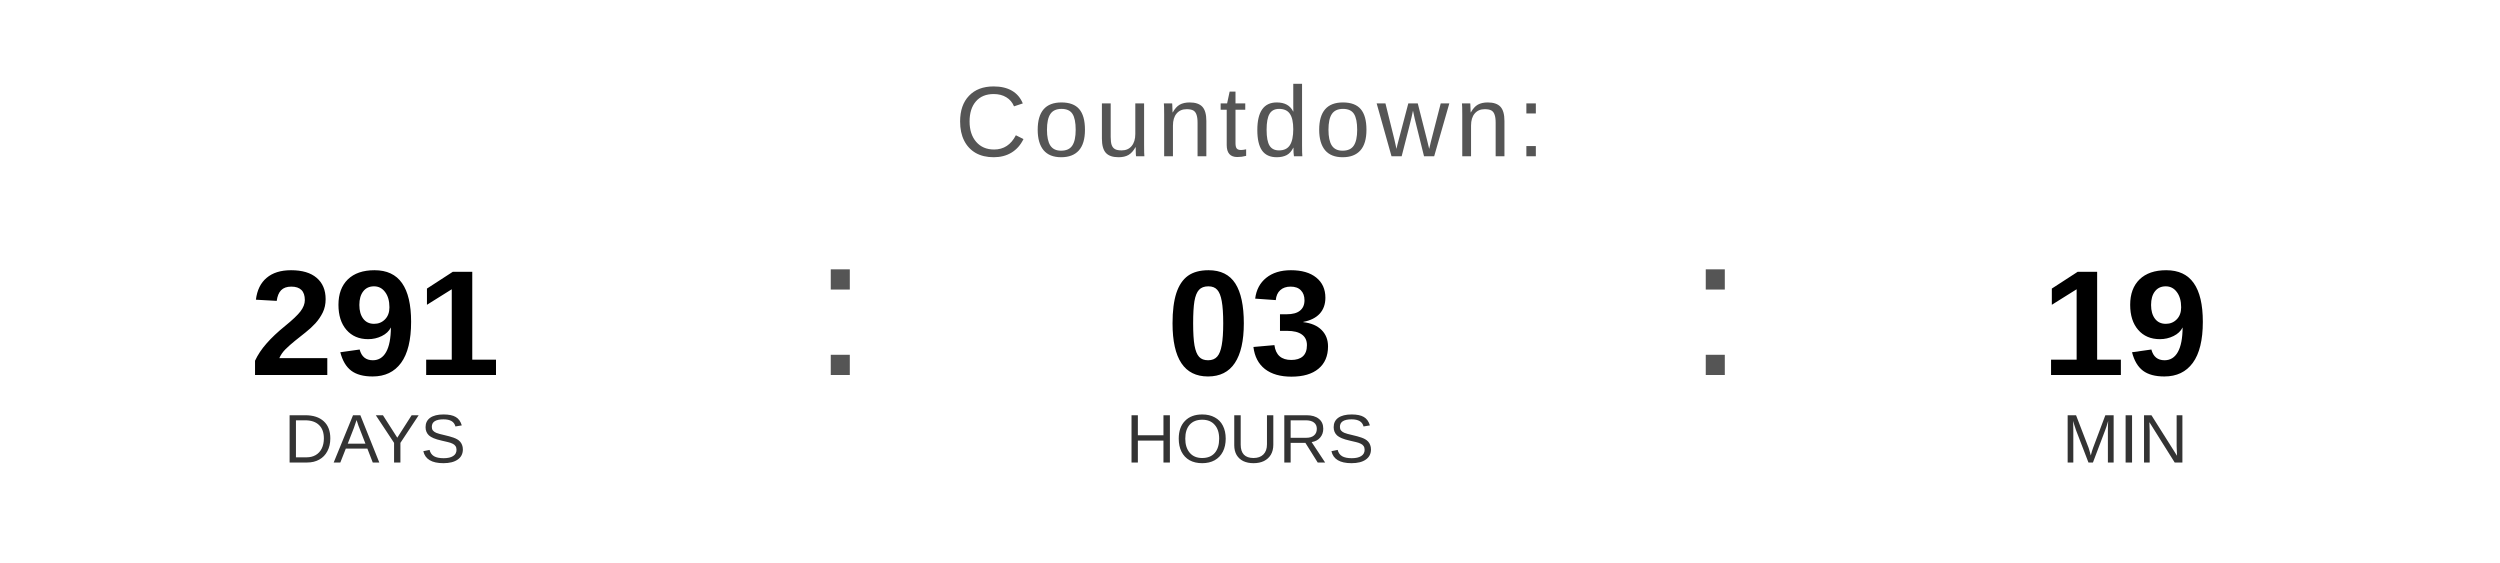
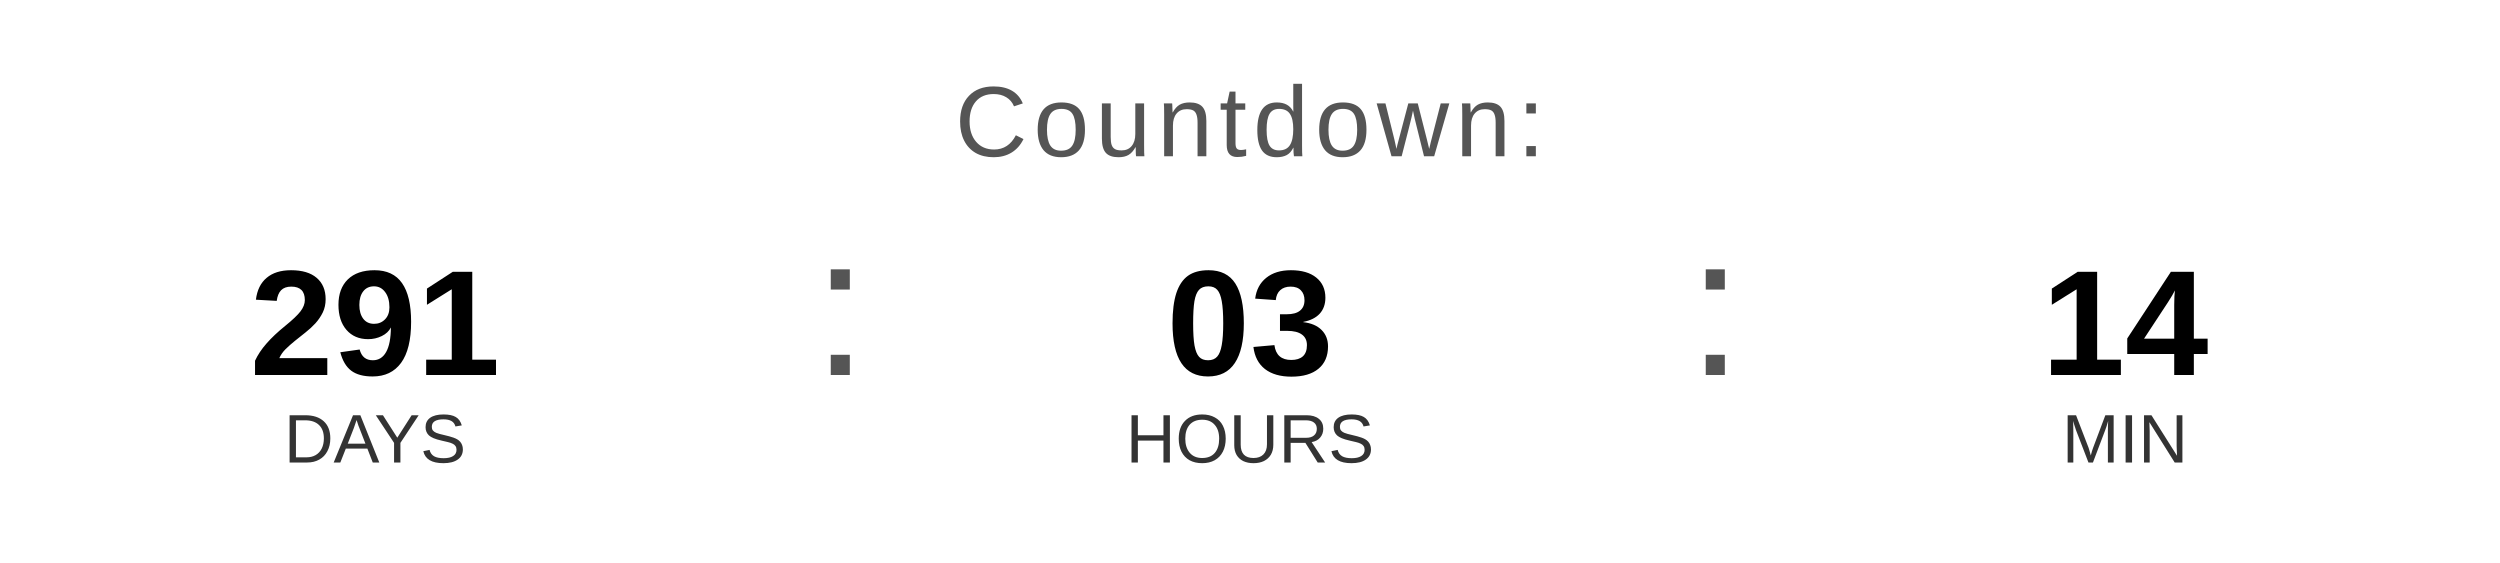
<svg xmlns="http://www.w3.org/2000/svg" width="400" height="90" viewBox="0 0 400 90">
  <text x="200" y="25" font-family="Arial, Helvetica, sans-serif" font-size="16" fill="#555555" text-anchor="middle" letter-spacing="1">
    Countdown:
  </text>
  <text x="60" y="60" font-family="Arial, Helvetica, sans-serif" font-size="24" font-weight="bold" fill="#000000" text-anchor="middle">291</text>
  <text x="60" y="74" font-family="Arial, Helvetica, sans-serif" font-size="11" fill="#333333" text-anchor="middle">DAYS</text>
  <text x="130" y="60" font-family="Arial, sans-serif" font-size="32" fill="#555555">:</text>
  <text x="200" y="60" font-family="Arial, Helvetica, sans-serif" font-size="24" font-weight="bold" fill="#000000" text-anchor="middle">03</text>
  <text x="200" y="74" font-family="Arial, Helvetica, sans-serif" font-size="11" fill="#333333" text-anchor="middle">HOURS</text>
  <text x="270" y="60" font-family="Arial, sans-serif" font-size="32" fill="#555555">:</text>
-   <text x="340" y="60" font-family="Arial, Helvetica, sans-serif" font-size="24" font-weight="bold" fill="#000000" text-anchor="middle">19</text>
+   <text x="340" y="60" font-family="Arial, Helvetica, sans-serif" font-size="24" font-weight="bold" fill="#000000" text-anchor="middle">14</text>
  <text x="340" y="74" font-family="Arial, Helvetica, sans-serif" font-size="11" fill="#333333" text-anchor="middle">MIN</text>
</svg>
